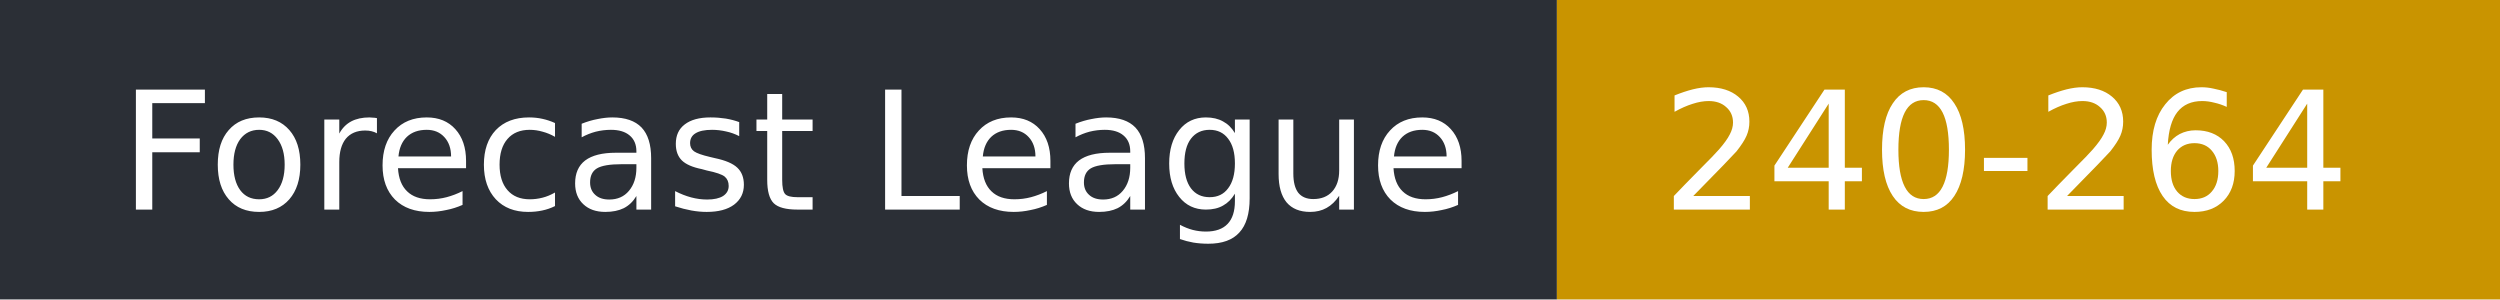
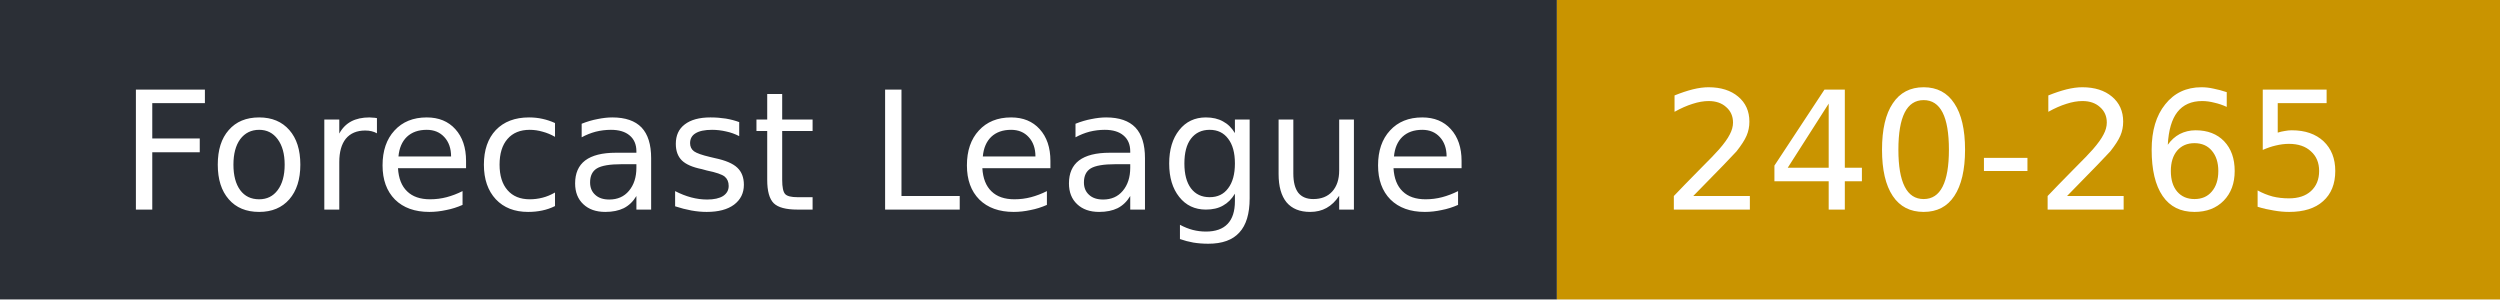
- <svg xmlns="http://www.w3.org/2000/svg" width="167" height="20" role="img" aria-label="Forecast League: 240-264">
+ <svg xmlns="http://www.w3.org/2000/svg" width="167" height="20" role="img" aria-label="Forecast League: 240-265">
  <rect width="104" height="20" fill="#2b2f36" />
  <rect x="104" width="63" height="20" fill="#c99400" />
  <g fill="#fff" font-family="Verdana,DejaVu Sans,sans-serif" font-size="11">
    <text x="8" y="14">Forecast League</text>
-     <text x="111" y="14">240-264</text>
+     <text x="111" y="14">240-265</text>
  </g>
</svg>
